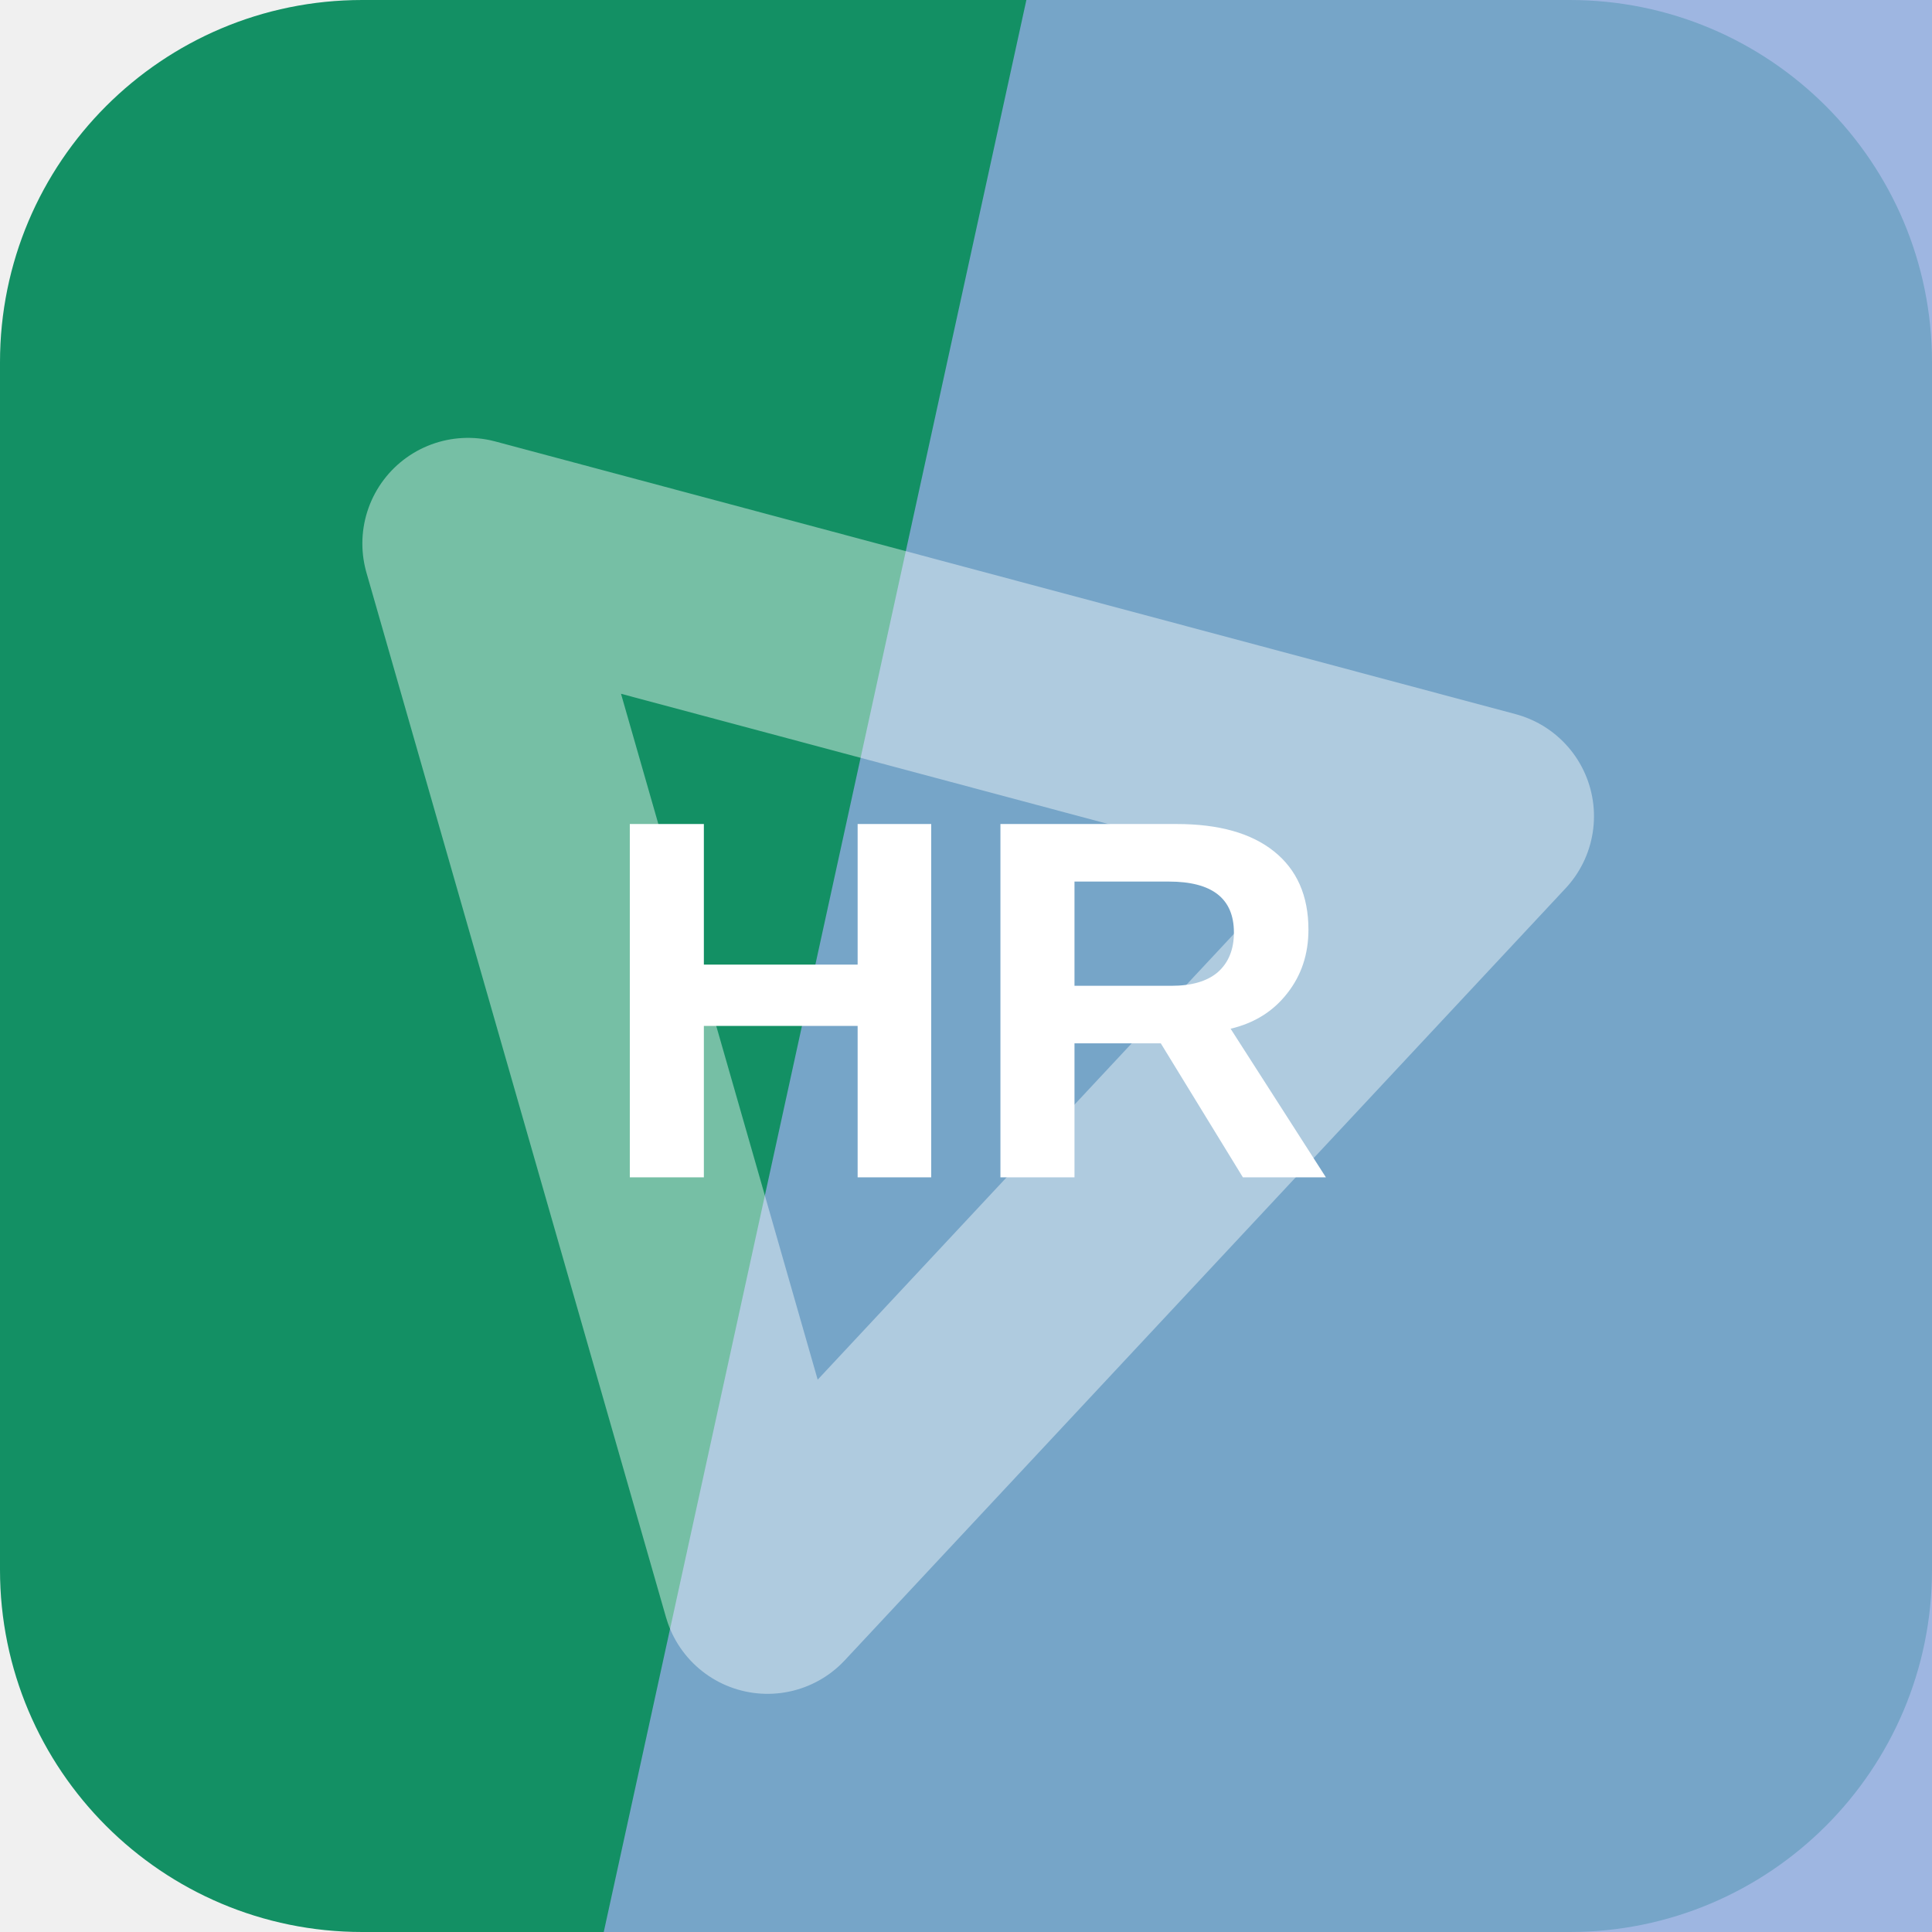
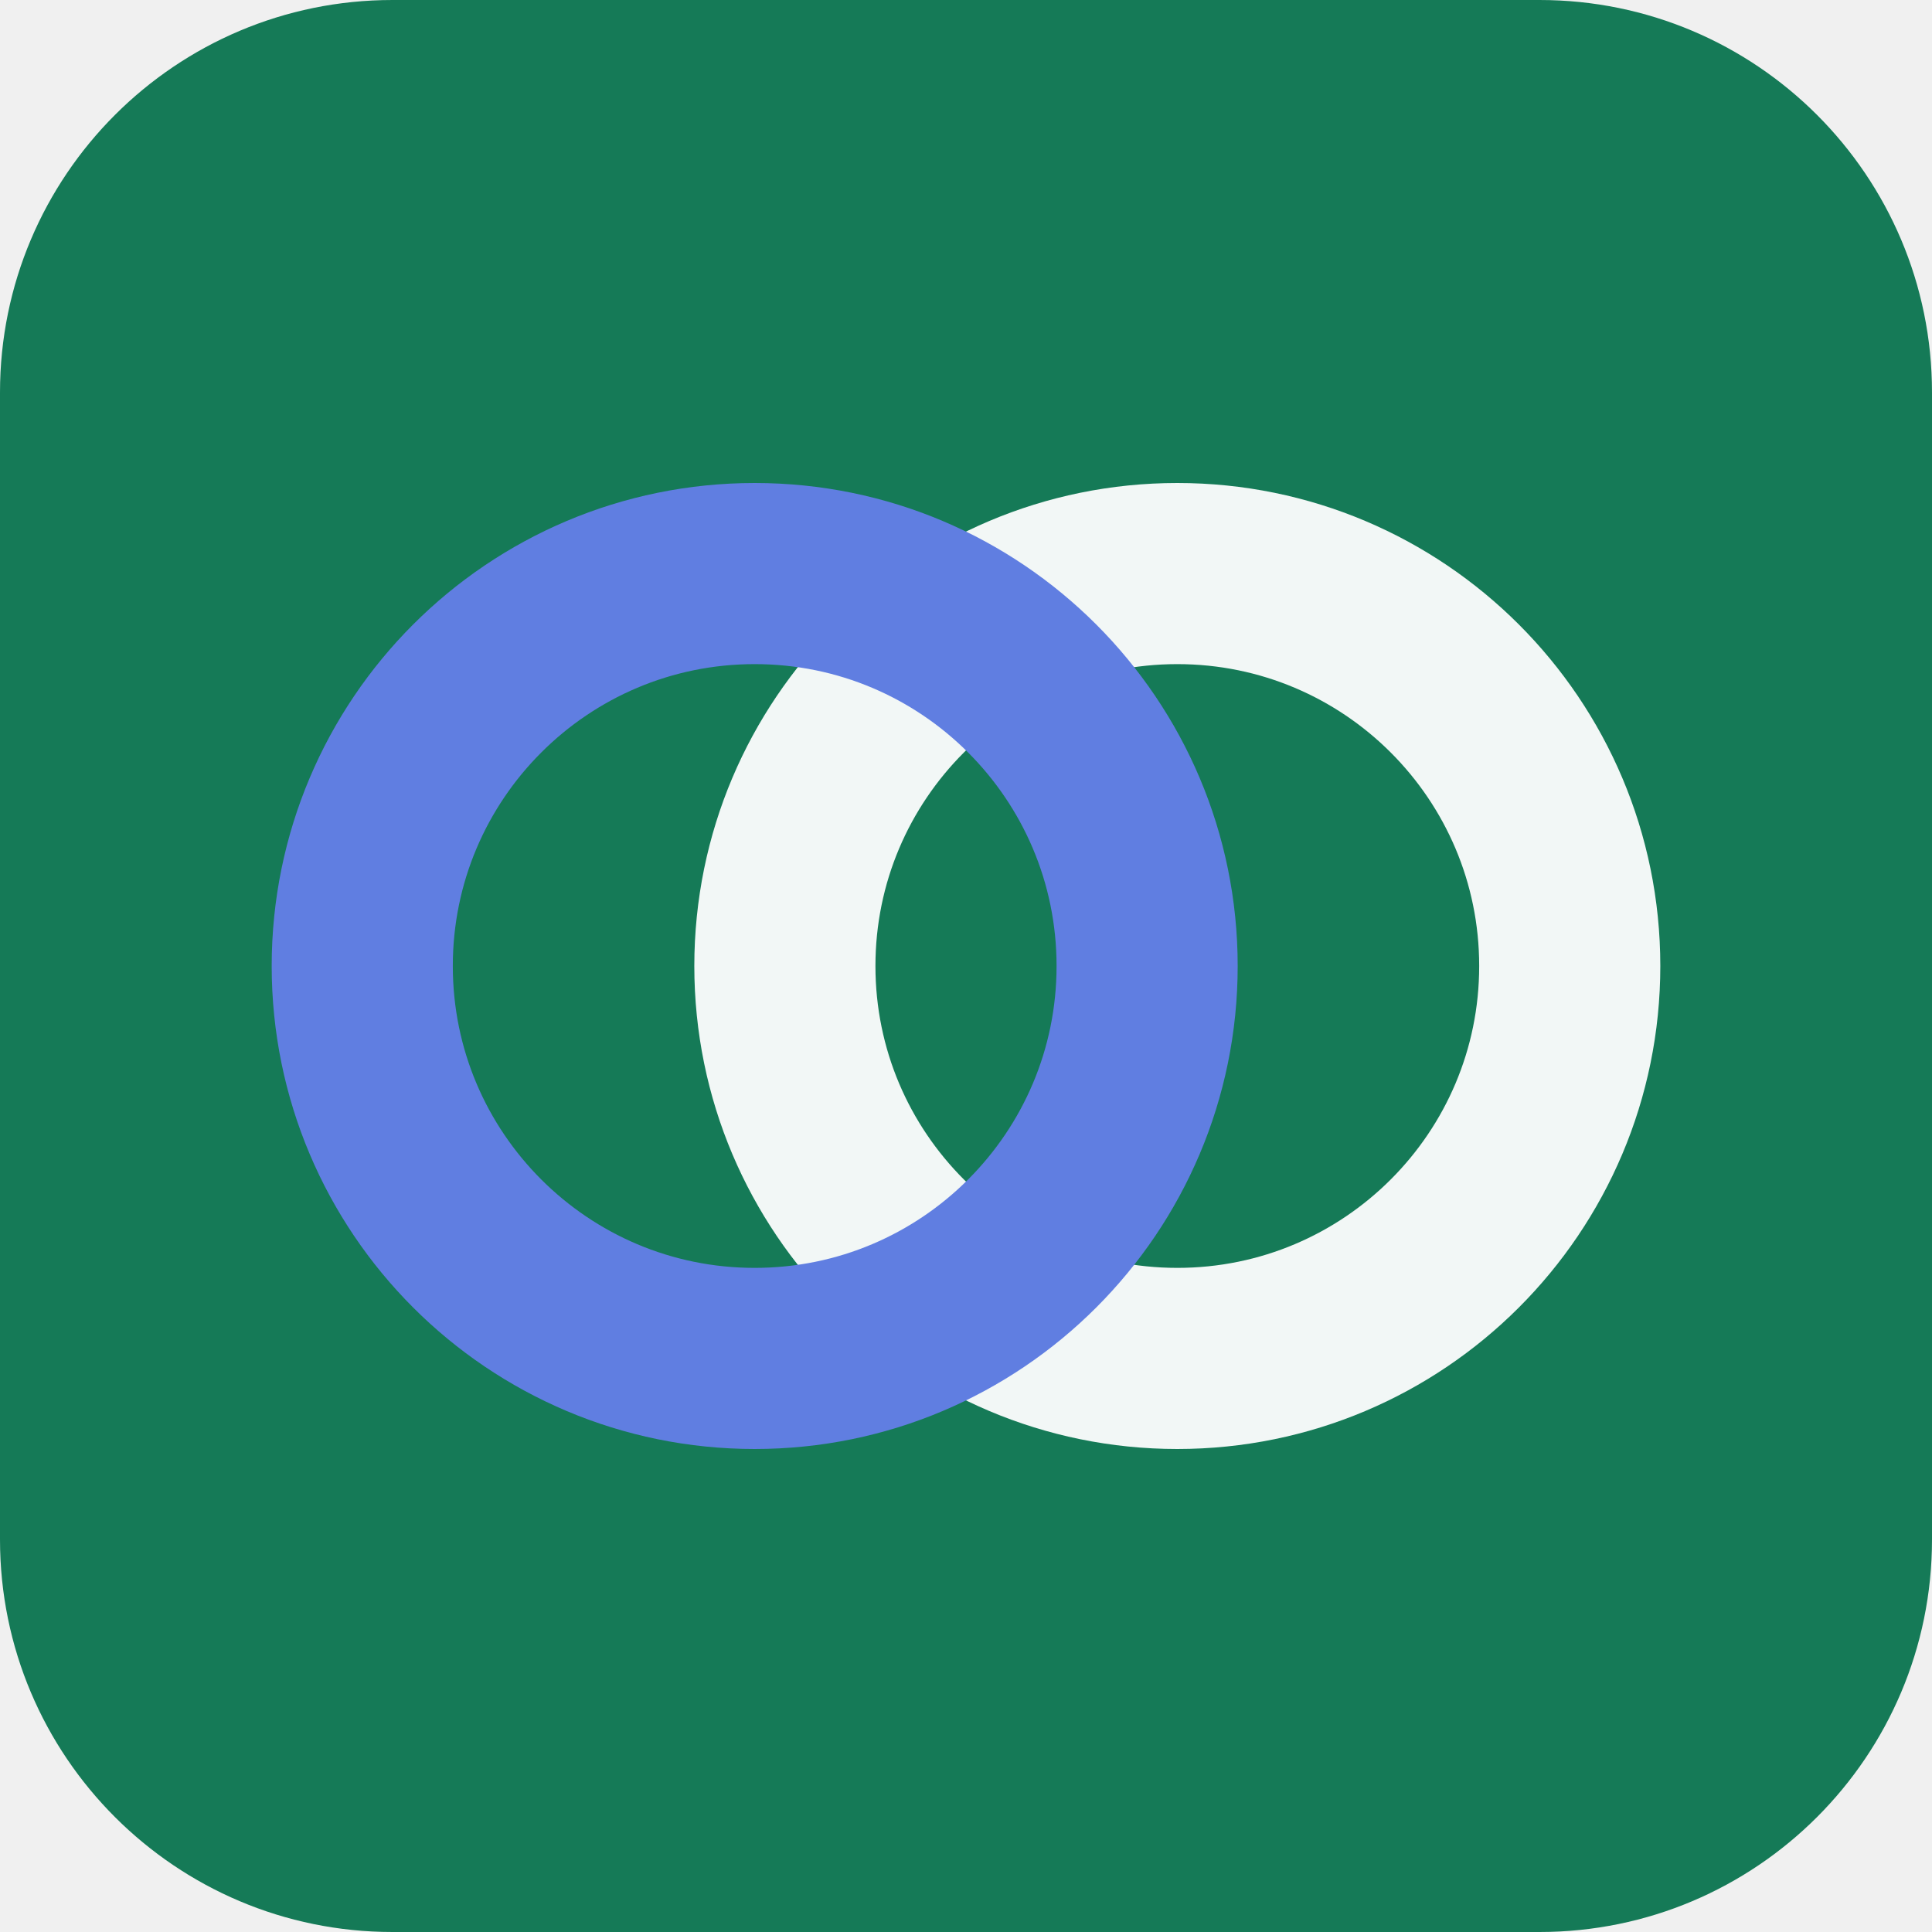
<svg xmlns="http://www.w3.org/2000/svg" width="64" height="64" viewBox="0 0 64 64" role="img">
-   <rect width="64" height="64" rx="12" fill="hsl(159 77% 32%)" />
-   <path d="M34 0h30v64H20Z" fill="hsl(219 56% 71%)" opacity="0.82" />
-   <g transform="rotate(254 32 32)" opacity="0.42">
-     <path d="M14 20h36L32 50Z" fill="none" stroke="#ffffff" stroke-width="7" stroke-linejoin="round" />
+   <rect width="64" height="64" rx="13" fill="hsl(159 71% 28%)" />
+   <g transform="rotate(180 32 32)">
+     <circle cx="25" cy="32" r="13" fill="none" stroke="hsl(159 24% 96%)" stroke-width="6" />
+     <circle cx="39" cy="32" r="13" fill="none" stroke="hsl(226 68% 63%)" stroke-width="6" />
  </g>
-   <text x="32" y="39" text-anchor="middle" fill="#ffffff" font-family="Arial,Helvetica,sans-serif" font-size="17" font-weight="700" letter-spacing="0">HR</text>
</svg>
